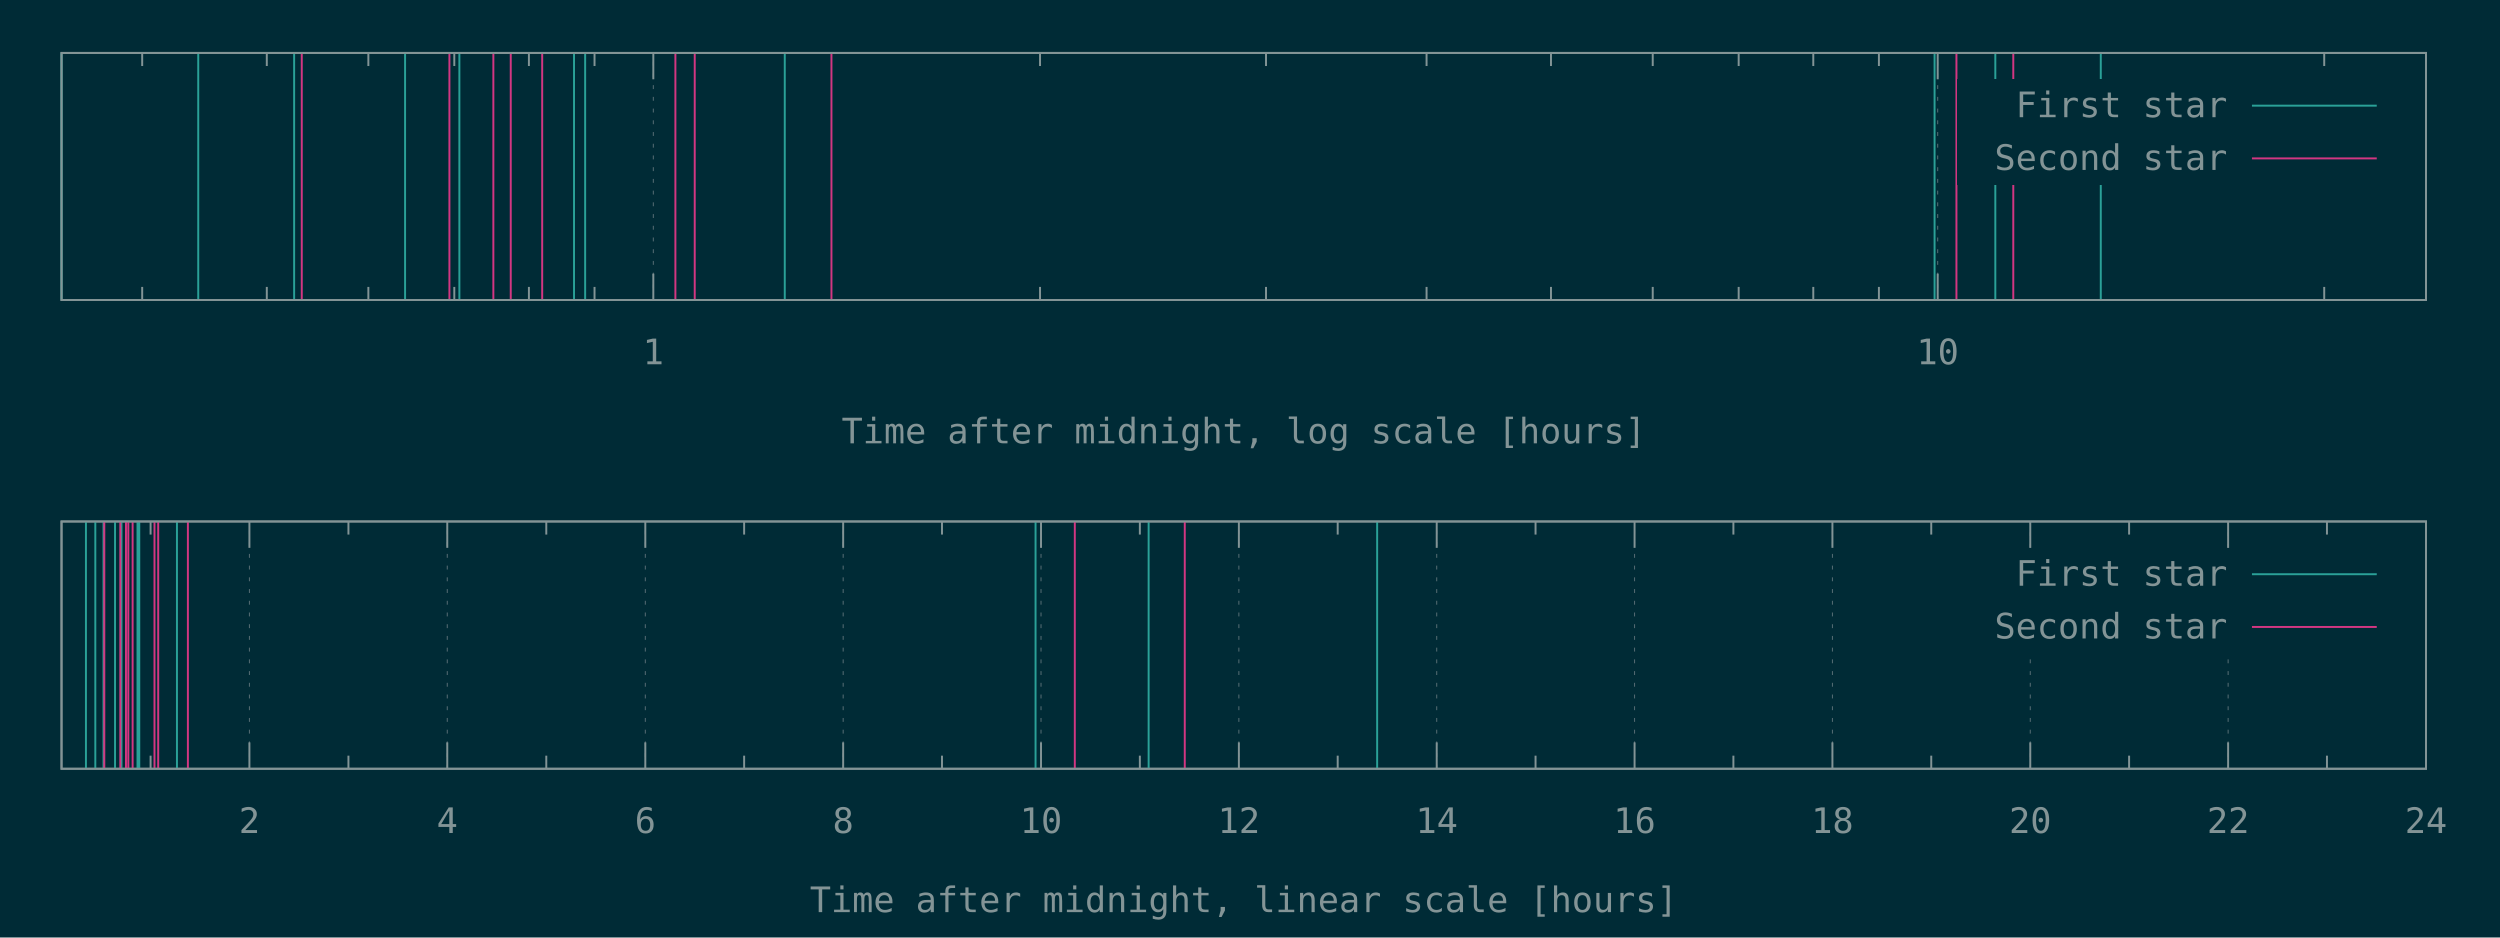
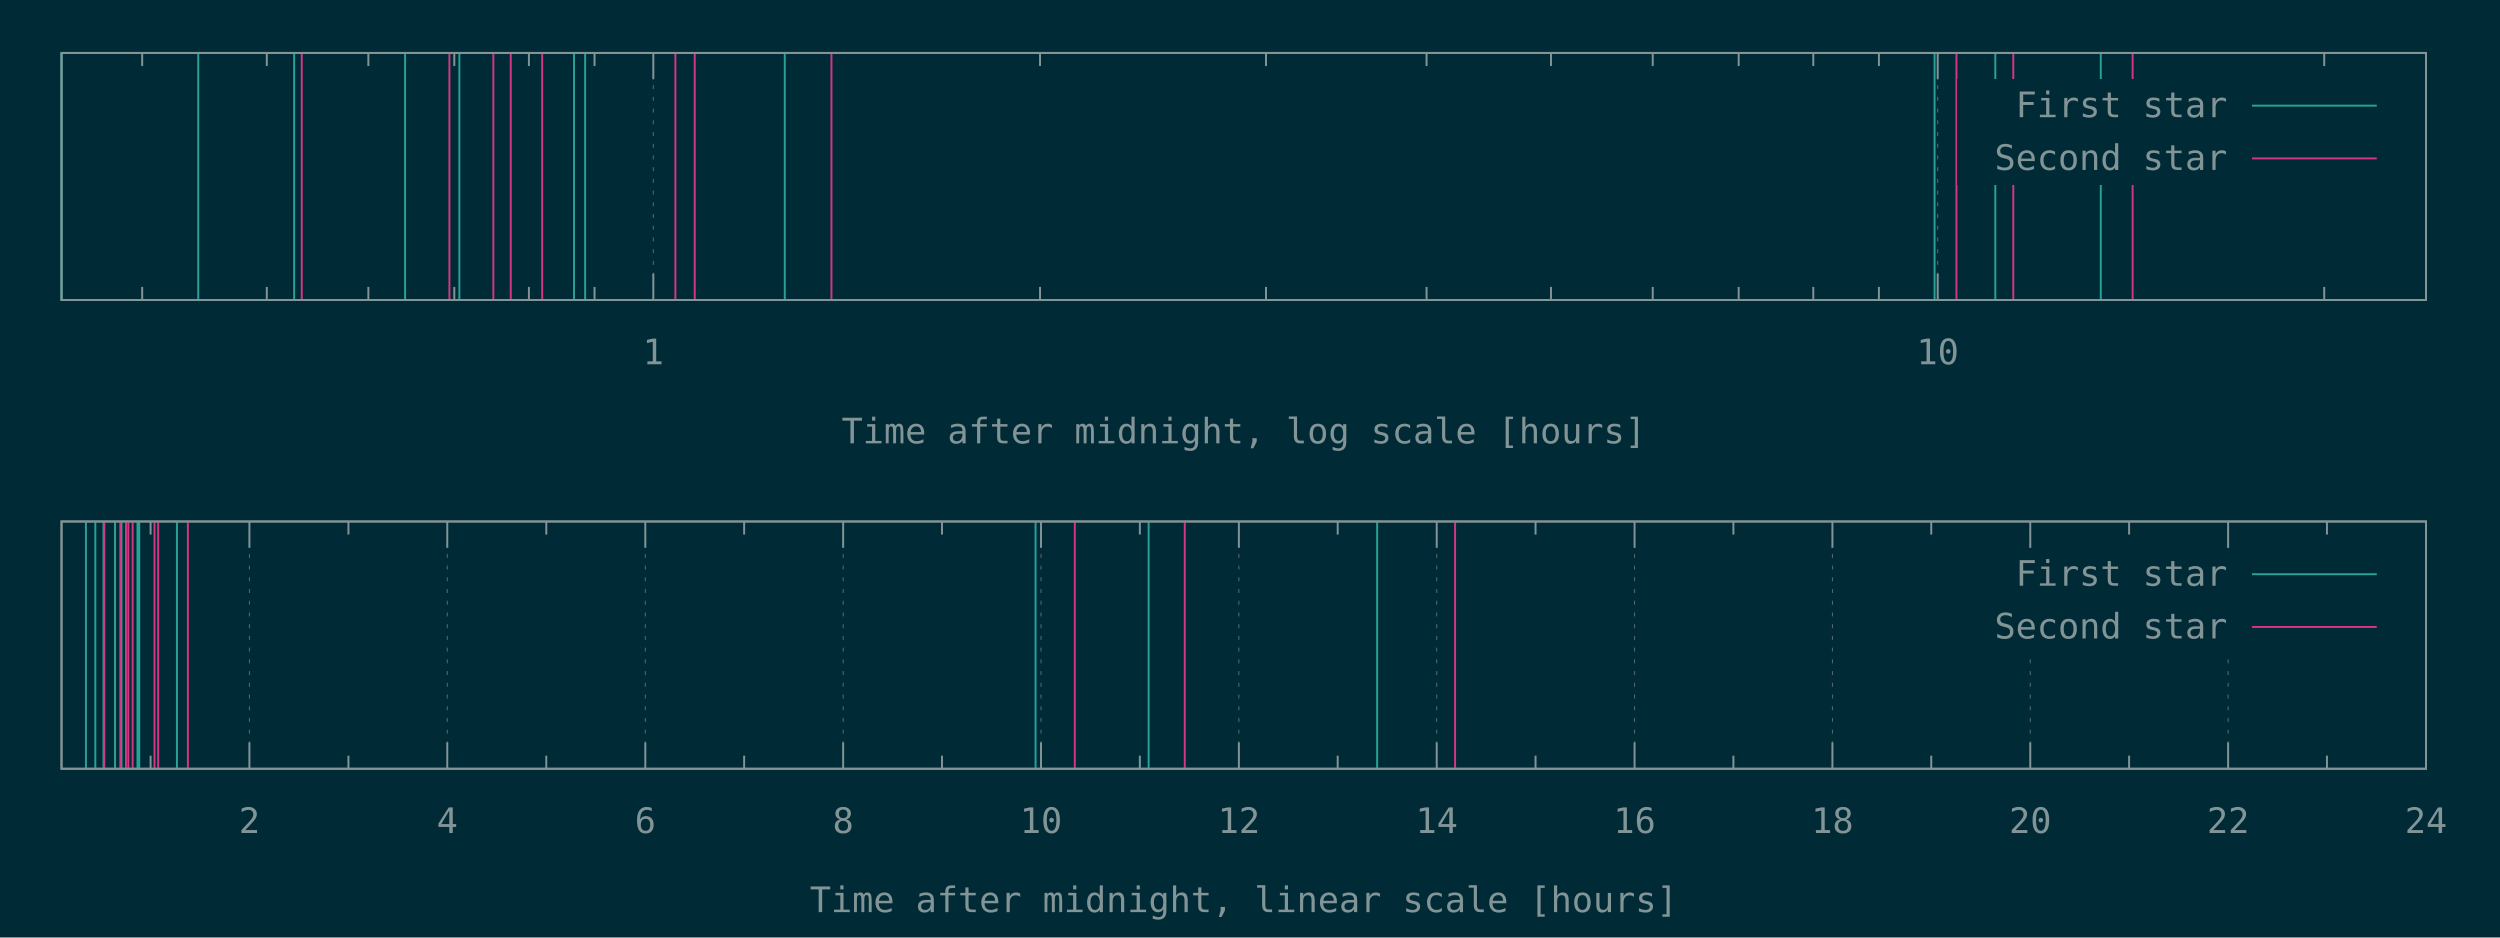
<svg xmlns="http://www.w3.org/2000/svg" xmlns:xlink="http://www.w3.org/1999/xlink" width="1280" height="480" viewBox="0 0 1280 480">
  <g id="gnuplot_canvas">
    <rect x="0" y="0" width="1280" height="480" fill="#002b36" />
    <defs>
      <circle id="gpDot" r="0.5" stroke-width="0.5" stroke="currentColor" />
      <path id="gpPt0" stroke-width="0.148" stroke="currentColor" d="M-1,0 h2 M0,-1 v2" />
      <path id="gpPt1" stroke-width="0.148" stroke="currentColor" d="M-1,-1 L1,1 M1,-1 L-1,1" />
      <path id="gpPt2" stroke-width="0.148" stroke="currentColor" d="M-1,0 L1,0 M0,-1 L0,1 M-1,-1 L1,1 M-1,1 L1,-1" />
      <rect id="gpPt3" stroke-width="0.148" stroke="currentColor" x="-1" y="-1" width="2" height="2" />
      <rect id="gpPt4" stroke-width="0.148" stroke="currentColor" fill="currentColor" x="-1" y="-1" width="2" height="2" />
      <circle id="gpPt5" stroke-width="0.148" stroke="currentColor" cx="0" cy="0" r="1" />
      <use xlink:href="#gpPt5" id="gpPt6" fill="currentColor" stroke="none" />
      <path id="gpPt7" stroke-width="0.148" stroke="currentColor" d="M0,-1.33 L-1.33,0.67 L1.33,0.67 z" />
      <use xlink:href="#gpPt7" id="gpPt8" fill="currentColor" stroke="none" />
      <use xlink:href="#gpPt7" id="gpPt9" stroke="currentColor" transform="rotate(180)" />
      <use xlink:href="#gpPt9" id="gpPt10" fill="currentColor" stroke="none" />
      <use xlink:href="#gpPt3" id="gpPt11" stroke="currentColor" transform="rotate(45)" />
      <use xlink:href="#gpPt11" id="gpPt12" fill="currentColor" stroke="none" />
      <path id="gpPt13" stroke-width="0.148" stroke="currentColor" d="M0,1.330 L1.265,0.411 L0.782,-1.067 L-0.782,-1.076 L-1.265,0.411 z" />
      <use xlink:href="#gpPt13" id="gpPt14" fill="currentColor" stroke="none" />
      <filter id="textbox" filterUnits="objectBoundingBox" x="0" y="0" height="1" width="1">
        <feFlood flood-color="#002B36" flood-opacity="1" result="bgnd" />
        <feComposite in="SourceGraphic" in2="bgnd" operator="atop" />
      </filter>
      <filter id="greybox" filterUnits="objectBoundingBox" x="0" y="0" height="1" width="1">
        <feFlood flood-color="lightgrey" flood-opacity="1" result="grey" />
        <feComposite in="SourceGraphic" in2="grey" operator="atop" />
      </filter>
    </defs>
    <g fill="none" color="#002B36" stroke="currentColor" stroke-width="1.00" stroke-linecap="butt" stroke-linejoin="miter">
</g>
    <g fill="none" color="black" stroke="currentColor" stroke-width="1.00" stroke-linecap="butt" stroke-linejoin="miter">
      <path stroke="rgb(131, 148, 150)" d="M72.8,153.6 L72.8,146.9 M72.8,27.1 L72.8,33.8 M136.6,153.6 L136.6,146.9 M136.6,27.1 L136.6,33.8   M188.6,153.6 L188.6,146.9 M188.6,27.1 L188.6,33.8 M232.6,153.6 L232.6,146.9 M232.6,27.1 L232.6,33.8   M270.8,153.6 L270.8,146.9 M270.8,27.1 L270.8,33.8 M304.4,153.6 L304.4,146.9 M304.4,27.1 L304.4,33.8    " />
    </g>
    <g fill="none" color="black" stroke="rgb(131, 148, 150)" stroke-width="0.50" stroke-linecap="butt" stroke-linejoin="miter">
</g>
    <g fill="none" color="gray" stroke="currentColor" stroke-width="0.50" stroke-linecap="butt" stroke-linejoin="miter">
      <path stroke="rgb( 88, 110, 117)" stroke-dasharray="2,4" class="gridline" d="M334.5,153.6 L334.5,27.1  " />
    </g>
    <g fill="none" color="gray" stroke="rgb( 88, 110, 117)" stroke-width="1.00" stroke-linecap="butt" stroke-linejoin="miter">
</g>
    <g fill="none" color="black" stroke="currentColor" stroke-width="1.00" stroke-linecap="butt" stroke-linejoin="miter">
      <path stroke="rgb(131, 148, 150)" d="M334.5,153.6 L334.5,140.1 M334.5,27.1 L334.5,40.6  " />
      <g transform="translate(334.5,186.5)" stroke="none" fill="rgb(131,148,150)" font-family="Inconsolata" font-size="18.00" text-anchor="middle">
        <text>
          <tspan font-family="Inconsolata"> 1</tspan>
        </text>
      </g>
    </g>
    <g fill="none" color="black" stroke="currentColor" stroke-width="1.00" stroke-linecap="butt" stroke-linejoin="miter">
      <path stroke="rgb(131, 148, 150)" d="M532.5,153.6 L532.5,146.9 M532.5,27.1 L532.5,33.8 M648.2,153.6 L648.2,146.9 M648.2,27.1 L648.2,33.8   M730.4,153.6 L730.4,146.9 M730.4,27.1 L730.4,33.8 M794.1,153.6 L794.1,146.9 M794.1,27.1 L794.1,33.8   M846.2,153.6 L846.2,146.9 M846.2,27.1 L846.2,33.8 M890.2,153.6 L890.2,146.9 M890.2,27.1 L890.2,33.8   M928.4,153.6 L928.4,146.9 M928.4,27.1 L928.4,33.8 M962.0,153.6 L962.0,146.9 M962.0,27.1 L962.0,33.8    " />
    </g>
    <g fill="none" color="black" stroke="rgb(131, 148, 150)" stroke-width="0.50" stroke-linecap="butt" stroke-linejoin="miter">
</g>
    <g fill="none" color="gray" stroke="currentColor" stroke-width="0.50" stroke-linecap="butt" stroke-linejoin="miter">
      <path stroke="rgb( 88, 110, 117)" stroke-dasharray="2,4" class="gridline" d="M992.1,153.6 L992.1,27.1  " />
    </g>
    <g fill="none" color="gray" stroke="rgb( 88, 110, 117)" stroke-width="1.00" stroke-linecap="butt" stroke-linejoin="miter">
</g>
    <g fill="none" color="black" stroke="currentColor" stroke-width="1.00" stroke-linecap="butt" stroke-linejoin="miter">
      <path stroke="rgb(131, 148, 150)" d="M992.1,153.6 L992.1,140.1 M992.1,27.1 L992.1,40.6  " />
      <g transform="translate(992.1,186.5)" stroke="none" fill="rgb(131,148,150)" font-family="Inconsolata" font-size="18.00" text-anchor="middle">
        <text>
          <tspan font-family="Inconsolata"> 10</tspan>
        </text>
      </g>
    </g>
    <g fill="none" color="black" stroke="currentColor" stroke-width="1.00" stroke-linecap="butt" stroke-linejoin="miter">
      <path stroke="rgb(131, 148, 150)" d="M1190.0,153.6 L1190.0,146.9 M1190.0,27.1 L1190.0,33.8  " />
    </g>
    <g fill="none" color="black" stroke="currentColor" stroke-width="1.00" stroke-linecap="butt" stroke-linejoin="miter">
      <path stroke="rgb(131, 148, 150)" d="M31.5,27.1 L31.5,153.6 L1242.1,153.6 L1242.1,27.1 L31.5,27.1 Z  " />
    </g>
    <g fill="none" color="black" stroke="currentColor" stroke-width="1.00" stroke-linecap="butt" stroke-linejoin="miter">
      <g transform="translate(636.8,227.0)" stroke="none" fill="rgb(131,148,150)" font-family="Inconsolata" font-size="18.00" text-anchor="middle">
        <text>
          <tspan font-family="Inconsolata">Time after midnight, log scale [hours]</tspan>
        </text>
      </g>
    </g>
    <g fill="none" color="black" stroke="currentColor" stroke-width="1.00" stroke-linecap="butt" stroke-linejoin="miter">
</g>
    <g id="gnuplot_plot_1a">
      <g fill="none" color="black" stroke="currentColor" stroke-width="1.00" stroke-linecap="butt" stroke-linejoin="miter">
        <path stroke="rgb( 42, 161, 152)" d="M31.5,153.6 L31.5,27.1 M101.5,153.6 L101.5,27.1 M150.6,153.6 L150.6,27.1 M207.4,153.6 L207.4,27.1   M235.2,153.6 L235.2,27.1 M293.9,153.6 L293.9,27.1 M299.6,153.6 L299.6,27.1 M401.8,153.6 L401.8,27.1   M990.5,153.6 L990.5,27.1 M1021.6,153.6 L1021.6,27.1 M1075.6,153.6 L1075.6,27.1  " />
      </g>
    </g>
    <g id="gnuplot_plot_2a">
      <g fill="none" color="black" stroke="currentColor" stroke-width="1.00" stroke-linecap="butt" stroke-linejoin="miter">
-         <path stroke="rgb(211,  54, 130)" d="M154.5,153.6 L154.5,27.1 M230.1,153.6 L230.1,27.1 M252.6,153.6 L252.6,27.1 M261.5,153.6 L261.5,27.1   M277.6,153.6 L277.6,27.1 M345.8,153.6 L345.8,27.1 M355.7,153.6 L355.7,27.1 M425.7,153.6 L425.7,27.1   M1001.7,153.6 L1001.7,27.1 M1030.8,153.6 L1030.8,27.1  " />
+         <path stroke="rgb(211,  54, 130)" d="M154.5,153.6 L154.5,27.1 M230.1,153.6 L230.1,27.1 M252.6,153.6 L252.6,27.1 M261.5,153.6 L261.5,27.1   M277.6,153.6 L277.6,27.1 M345.8,153.6 L345.8,27.1 M355.7,153.6 L355.7,27.1 M425.7,153.6 L425.7,27.1   M1001.7,153.6 L1001.7,27.1 M1030.8,153.6 L1030.8,27.1 M1091.9,153.6 L1091.9,27.1  " />
      </g>
    </g>
    <g stroke="none" shape-rendering="crispEdges">
      <polygon fill="#002B36" points="1001.8,94.6 1229.5,94.6 1229.5,40.6 1001.8,40.6 " />
    </g>
    <g id="gnuplot_plot_1a">
      <g fill="none" color="black" stroke="currentColor" stroke-width="1.00" stroke-linecap="butt" stroke-linejoin="miter">
        <g transform="translate(1140.4,60.0)" stroke="none" fill="rgb(131,148,150)" font-family="Inconsolata" font-size="18.00" text-anchor="end">
          <text>
            <tspan font-family="Inconsolata">First star</tspan>
          </text>
        </g>
      </g>
      <g fill="none" color="black" stroke="currentColor" stroke-width="1.00" stroke-linecap="butt" stroke-linejoin="miter">
        <path stroke="rgb( 42, 161, 152)" d="M1153.0,54.1 L1216.9,54.1  " />
      </g>
    </g>
    <g id="gnuplot_plot_2a">
      <g fill="none" color="black" stroke="currentColor" stroke-width="1.00" stroke-linecap="butt" stroke-linejoin="miter">
        <g transform="translate(1140.4,87.0)" stroke="none" fill="rgb(131,148,150)" font-family="Inconsolata" font-size="18.00" text-anchor="end">
          <text>
            <tspan font-family="Inconsolata">Second star</tspan>
          </text>
        </g>
      </g>
      <g fill="none" color="black" stroke="currentColor" stroke-width="1.00" stroke-linecap="butt" stroke-linejoin="miter">
        <path stroke="rgb(211,  54, 130)" d="M1153.0,81.1 L1216.9,81.1  " />
      </g>
    </g>
    <g fill="none" color="#002B36" stroke="rgb(211,  54, 130)" stroke-width="2.00" stroke-linecap="butt" stroke-linejoin="miter">
</g>
    <g fill="none" color="black" stroke="currentColor" stroke-width="2.00" stroke-linecap="butt" stroke-linejoin="miter">
</g>
    <g fill="none" color="black" stroke="black" stroke-width="1.00" stroke-linecap="butt" stroke-linejoin="miter">
</g>
    <g fill="none" color="black" stroke="currentColor" stroke-width="1.00" stroke-linecap="butt" stroke-linejoin="miter">
      <path stroke="rgb(131, 148, 150)" d="M31.5,27.1 L31.5,153.6 L1242.1,153.6 L1242.1,27.1 L31.5,27.1 Z  " />
    </g>
    <g fill="none" color="black" stroke="currentColor" stroke-width="1.00" stroke-linecap="butt" stroke-linejoin="miter">
</g>
    <g fill="none" color="black" stroke="currentColor" stroke-width="1.00" stroke-linecap="butt" stroke-linejoin="miter">
      <path stroke="rgb(131, 148, 150)" d="M77.1,393.6 L77.1,386.9 M77.1,267.0 L77.1,273.7  " />
    </g>
    <g fill="none" color="black" stroke="rgb(131, 148, 150)" stroke-width="0.50" stroke-linecap="butt" stroke-linejoin="miter">
</g>
    <g fill="none" color="gray" stroke="currentColor" stroke-width="0.50" stroke-linecap="butt" stroke-linejoin="miter">
      <path stroke="rgb( 88, 110, 117)" stroke-dasharray="2,4" class="gridline" d="M127.7,393.6 L127.7,267.0  " />
    </g>
    <g fill="none" color="gray" stroke="rgb( 88, 110, 117)" stroke-width="1.00" stroke-linecap="butt" stroke-linejoin="miter">
</g>
    <g fill="none" color="black" stroke="currentColor" stroke-width="1.00" stroke-linecap="butt" stroke-linejoin="miter">
      <path stroke="rgb(131, 148, 150)" d="M127.7,393.6 L127.7,380.1 M127.7,267.0 L127.7,280.5  " />
      <g transform="translate(127.7,426.5)" stroke="none" fill="rgb(131,148,150)" font-family="Inconsolata" font-size="18.00" text-anchor="middle">
        <text>
          <tspan font-family="Inconsolata"> 2</tspan>
        </text>
      </g>
    </g>
    <g fill="none" color="black" stroke="currentColor" stroke-width="1.00" stroke-linecap="butt" stroke-linejoin="miter">
      <path stroke="rgb(131, 148, 150)" d="M178.4,393.6 L178.4,386.9 M178.4,267.0 L178.4,273.7  " />
    </g>
    <g fill="none" color="black" stroke="rgb(131, 148, 150)" stroke-width="0.50" stroke-linecap="butt" stroke-linejoin="miter">
</g>
    <g fill="none" color="gray" stroke="currentColor" stroke-width="0.50" stroke-linecap="butt" stroke-linejoin="miter">
      <path stroke="rgb( 88, 110, 117)" stroke-dasharray="2,4" class="gridline" d="M229.0,393.6 L229.0,267.0  " />
    </g>
    <g fill="none" color="gray" stroke="rgb( 88, 110, 117)" stroke-width="1.00" stroke-linecap="butt" stroke-linejoin="miter">
</g>
    <g fill="none" color="black" stroke="currentColor" stroke-width="1.00" stroke-linecap="butt" stroke-linejoin="miter">
      <path stroke="rgb(131, 148, 150)" d="M229.0,393.6 L229.0,380.1 M229.0,267.0 L229.0,280.5  " />
      <g transform="translate(229.0,426.5)" stroke="none" fill="rgb(131,148,150)" font-family="Inconsolata" font-size="18.00" text-anchor="middle">
        <text>
          <tspan font-family="Inconsolata"> 4</tspan>
        </text>
      </g>
    </g>
    <g fill="none" color="black" stroke="currentColor" stroke-width="1.00" stroke-linecap="butt" stroke-linejoin="miter">
      <path stroke="rgb(131, 148, 150)" d="M279.7,393.6 L279.7,386.9 M279.7,267.0 L279.7,273.7  " />
    </g>
    <g fill="none" color="black" stroke="rgb(131, 148, 150)" stroke-width="0.50" stroke-linecap="butt" stroke-linejoin="miter">
</g>
    <g fill="none" color="gray" stroke="currentColor" stroke-width="0.50" stroke-linecap="butt" stroke-linejoin="miter">
      <path stroke="rgb( 88, 110, 117)" stroke-dasharray="2,4" class="gridline" d="M330.4,393.6 L330.4,267.0  " />
    </g>
    <g fill="none" color="gray" stroke="rgb( 88, 110, 117)" stroke-width="1.00" stroke-linecap="butt" stroke-linejoin="miter">
</g>
    <g fill="none" color="black" stroke="currentColor" stroke-width="1.00" stroke-linecap="butt" stroke-linejoin="miter">
      <path stroke="rgb(131, 148, 150)" d="M330.4,393.6 L330.4,380.1 M330.4,267.0 L330.4,280.5  " />
      <g transform="translate(330.4,426.5)" stroke="none" fill="rgb(131,148,150)" font-family="Inconsolata" font-size="18.00" text-anchor="middle">
        <text>
          <tspan font-family="Inconsolata"> 6</tspan>
        </text>
      </g>
    </g>
    <g fill="none" color="black" stroke="currentColor" stroke-width="1.00" stroke-linecap="butt" stroke-linejoin="miter">
      <path stroke="rgb(131, 148, 150)" d="M381.0,393.6 L381.0,386.9 M381.0,267.0 L381.0,273.7  " />
    </g>
    <g fill="none" color="black" stroke="rgb(131, 148, 150)" stroke-width="0.50" stroke-linecap="butt" stroke-linejoin="miter">
</g>
    <g fill="none" color="gray" stroke="currentColor" stroke-width="0.50" stroke-linecap="butt" stroke-linejoin="miter">
      <path stroke="rgb( 88, 110, 117)" stroke-dasharray="2,4" class="gridline" d="M431.7,393.6 L431.7,267.0  " />
    </g>
    <g fill="none" color="gray" stroke="rgb( 88, 110, 117)" stroke-width="1.00" stroke-linecap="butt" stroke-linejoin="miter">
</g>
    <g fill="none" color="black" stroke="currentColor" stroke-width="1.00" stroke-linecap="butt" stroke-linejoin="miter">
      <path stroke="rgb(131, 148, 150)" d="M431.7,393.6 L431.7,380.1 M431.7,267.0 L431.7,280.5  " />
      <g transform="translate(431.7,426.5)" stroke="none" fill="rgb(131,148,150)" font-family="Inconsolata" font-size="18.00" text-anchor="middle">
        <text>
          <tspan font-family="Inconsolata"> 8</tspan>
        </text>
      </g>
    </g>
    <g fill="none" color="black" stroke="currentColor" stroke-width="1.00" stroke-linecap="butt" stroke-linejoin="miter">
      <path stroke="rgb(131, 148, 150)" d="M482.3,393.6 L482.3,386.9 M482.3,267.0 L482.3,273.7  " />
    </g>
    <g fill="none" color="black" stroke="rgb(131, 148, 150)" stroke-width="0.50" stroke-linecap="butt" stroke-linejoin="miter">
</g>
    <g fill="none" color="gray" stroke="currentColor" stroke-width="0.50" stroke-linecap="butt" stroke-linejoin="miter">
      <path stroke="rgb( 88, 110, 117)" stroke-dasharray="2,4" class="gridline" d="M533.0,393.6 L533.0,267.0  " />
    </g>
    <g fill="none" color="gray" stroke="rgb( 88, 110, 117)" stroke-width="1.00" stroke-linecap="butt" stroke-linejoin="miter">
</g>
    <g fill="none" color="black" stroke="currentColor" stroke-width="1.00" stroke-linecap="butt" stroke-linejoin="miter">
      <path stroke="rgb(131, 148, 150)" d="M533.0,393.6 L533.0,380.1 M533.0,267.0 L533.0,280.5  " />
      <g transform="translate(533.0,426.5)" stroke="none" fill="rgb(131,148,150)" font-family="Inconsolata" font-size="18.00" text-anchor="middle">
        <text>
          <tspan font-family="Inconsolata"> 10</tspan>
        </text>
      </g>
    </g>
    <g fill="none" color="black" stroke="currentColor" stroke-width="1.00" stroke-linecap="butt" stroke-linejoin="miter">
      <path stroke="rgb(131, 148, 150)" d="M583.6,393.6 L583.6,386.9 M583.6,267.0 L583.6,273.7  " />
    </g>
    <g fill="none" color="black" stroke="rgb(131, 148, 150)" stroke-width="0.50" stroke-linecap="butt" stroke-linejoin="miter">
</g>
    <g fill="none" color="gray" stroke="currentColor" stroke-width="0.50" stroke-linecap="butt" stroke-linejoin="miter">
      <path stroke="rgb( 88, 110, 117)" stroke-dasharray="2,4" class="gridline" d="M634.3,393.6 L634.3,267.0  " />
    </g>
    <g fill="none" color="gray" stroke="rgb( 88, 110, 117)" stroke-width="1.00" stroke-linecap="butt" stroke-linejoin="miter">
</g>
    <g fill="none" color="black" stroke="currentColor" stroke-width="1.00" stroke-linecap="butt" stroke-linejoin="miter">
      <path stroke="rgb(131, 148, 150)" d="M634.3,393.6 L634.3,380.1 M634.3,267.0 L634.3,280.5  " />
      <g transform="translate(634.3,426.5)" stroke="none" fill="rgb(131,148,150)" font-family="Inconsolata" font-size="18.00" text-anchor="middle">
        <text>
          <tspan font-family="Inconsolata"> 12</tspan>
        </text>
      </g>
    </g>
    <g fill="none" color="black" stroke="currentColor" stroke-width="1.00" stroke-linecap="butt" stroke-linejoin="miter">
      <path stroke="rgb(131, 148, 150)" d="M684.9,393.6 L684.9,386.9 M684.9,267.0 L684.9,273.7  " />
    </g>
    <g fill="none" color="black" stroke="rgb(131, 148, 150)" stroke-width="0.50" stroke-linecap="butt" stroke-linejoin="miter">
</g>
    <g fill="none" color="gray" stroke="currentColor" stroke-width="0.50" stroke-linecap="butt" stroke-linejoin="miter">
      <path stroke="rgb( 88, 110, 117)" stroke-dasharray="2,4" class="gridline" d="M735.6,393.6 L735.6,267.0  " />
    </g>
    <g fill="none" color="gray" stroke="rgb( 88, 110, 117)" stroke-width="1.00" stroke-linecap="butt" stroke-linejoin="miter">
</g>
    <g fill="none" color="black" stroke="currentColor" stroke-width="1.00" stroke-linecap="butt" stroke-linejoin="miter">
      <path stroke="rgb(131, 148, 150)" d="M735.6,393.6 L735.6,380.1 M735.6,267.0 L735.6,280.5  " />
      <g transform="translate(735.6,426.5)" stroke="none" fill="rgb(131,148,150)" font-family="Inconsolata" font-size="18.00" text-anchor="middle">
        <text>
          <tspan font-family="Inconsolata"> 14</tspan>
        </text>
      </g>
    </g>
    <g fill="none" color="black" stroke="currentColor" stroke-width="1.00" stroke-linecap="butt" stroke-linejoin="miter">
      <path stroke="rgb(131, 148, 150)" d="M786.2,393.6 L786.2,386.9 M786.2,267.0 L786.2,273.7  " />
    </g>
    <g fill="none" color="black" stroke="rgb(131, 148, 150)" stroke-width="0.50" stroke-linecap="butt" stroke-linejoin="miter">
</g>
    <g fill="none" color="gray" stroke="currentColor" stroke-width="0.50" stroke-linecap="butt" stroke-linejoin="miter">
      <path stroke="rgb( 88, 110, 117)" stroke-dasharray="2,4" class="gridline" d="M836.9,393.6 L836.9,267.0  " />
    </g>
    <g fill="none" color="gray" stroke="rgb( 88, 110, 117)" stroke-width="1.00" stroke-linecap="butt" stroke-linejoin="miter">
</g>
    <g fill="none" color="black" stroke="currentColor" stroke-width="1.00" stroke-linecap="butt" stroke-linejoin="miter">
      <path stroke="rgb(131, 148, 150)" d="M836.9,393.6 L836.9,380.1 M836.9,267.0 L836.9,280.5  " />
      <g transform="translate(836.9,426.5)" stroke="none" fill="rgb(131,148,150)" font-family="Inconsolata" font-size="18.00" text-anchor="middle">
        <text>
          <tspan font-family="Inconsolata"> 16</tspan>
        </text>
      </g>
    </g>
    <g fill="none" color="black" stroke="currentColor" stroke-width="1.00" stroke-linecap="butt" stroke-linejoin="miter">
      <path stroke="rgb(131, 148, 150)" d="M887.5,393.6 L887.5,386.9 M887.5,267.0 L887.5,273.7  " />
    </g>
    <g fill="none" color="black" stroke="rgb(131, 148, 150)" stroke-width="0.50" stroke-linecap="butt" stroke-linejoin="miter">
</g>
    <g fill="none" color="gray" stroke="currentColor" stroke-width="0.50" stroke-linecap="butt" stroke-linejoin="miter">
      <path stroke="rgb( 88, 110, 117)" stroke-dasharray="2,4" class="gridline" d="M938.2,393.6 L938.2,267.0  " />
    </g>
    <g fill="none" color="gray" stroke="rgb( 88, 110, 117)" stroke-width="1.00" stroke-linecap="butt" stroke-linejoin="miter">
</g>
    <g fill="none" color="black" stroke="currentColor" stroke-width="1.00" stroke-linecap="butt" stroke-linejoin="miter">
      <path stroke="rgb(131, 148, 150)" d="M938.2,393.6 L938.2,380.1 M938.2,267.0 L938.2,280.5  " />
      <g transform="translate(938.2,426.5)" stroke="none" fill="rgb(131,148,150)" font-family="Inconsolata" font-size="18.00" text-anchor="middle">
        <text>
          <tspan font-family="Inconsolata"> 18</tspan>
        </text>
      </g>
    </g>
    <g fill="none" color="black" stroke="currentColor" stroke-width="1.00" stroke-linecap="butt" stroke-linejoin="miter">
      <path stroke="rgb(131, 148, 150)" d="M988.8,393.6 L988.8,386.9 M988.8,267.0 L988.8,273.7  " />
    </g>
    <g fill="none" color="black" stroke="rgb(131, 148, 150)" stroke-width="0.50" stroke-linecap="butt" stroke-linejoin="miter">
</g>
    <g fill="none" color="gray" stroke="currentColor" stroke-width="0.50" stroke-linecap="butt" stroke-linejoin="miter">
      <path stroke="rgb( 88, 110, 117)" stroke-dasharray="2,4" class="gridline" d="M1039.5,393.6 L1039.5,334.5 M1039.5,280.5 L1039.5,267.0  " />
    </g>
    <g fill="none" color="gray" stroke="rgb( 88, 110, 117)" stroke-width="1.00" stroke-linecap="butt" stroke-linejoin="miter">
</g>
    <g fill="none" color="black" stroke="currentColor" stroke-width="1.00" stroke-linecap="butt" stroke-linejoin="miter">
      <path stroke="rgb(131, 148, 150)" d="M1039.5,393.6 L1039.5,380.1 M1039.5,267.0 L1039.5,280.5  " />
      <g transform="translate(1039.5,426.5)" stroke="none" fill="rgb(131,148,150)" font-family="Inconsolata" font-size="18.00" text-anchor="middle">
        <text>
          <tspan font-family="Inconsolata"> 20</tspan>
        </text>
      </g>
    </g>
    <g fill="none" color="black" stroke="currentColor" stroke-width="1.00" stroke-linecap="butt" stroke-linejoin="miter">
      <path stroke="rgb(131, 148, 150)" d="M1090.1,393.6 L1090.1,386.9 M1090.1,267.0 L1090.1,273.7  " />
    </g>
    <g fill="none" color="black" stroke="rgb(131, 148, 150)" stroke-width="0.50" stroke-linecap="butt" stroke-linejoin="miter">
</g>
    <g fill="none" color="gray" stroke="currentColor" stroke-width="0.50" stroke-linecap="butt" stroke-linejoin="miter">
      <path stroke="rgb( 88, 110, 117)" stroke-dasharray="2,4" class="gridline" d="M1140.8,393.6 L1140.8,334.5 M1140.8,280.5 L1140.8,267.0  " />
    </g>
    <g fill="none" color="gray" stroke="rgb( 88, 110, 117)" stroke-width="1.00" stroke-linecap="butt" stroke-linejoin="miter">
</g>
    <g fill="none" color="black" stroke="currentColor" stroke-width="1.00" stroke-linecap="butt" stroke-linejoin="miter">
      <path stroke="rgb(131, 148, 150)" d="M1140.8,393.6 L1140.8,380.1 M1140.8,267.0 L1140.8,280.5  " />
      <g transform="translate(1140.8,426.5)" stroke="none" fill="rgb(131,148,150)" font-family="Inconsolata" font-size="18.00" text-anchor="middle">
        <text>
          <tspan font-family="Inconsolata"> 22</tspan>
        </text>
      </g>
    </g>
    <g fill="none" color="black" stroke="currentColor" stroke-width="1.00" stroke-linecap="butt" stroke-linejoin="miter">
      <path stroke="rgb(131, 148, 150)" d="M1191.4,393.6 L1191.4,386.9 M1191.4,267.0 L1191.4,273.7  " />
    </g>
    <g fill="none" color="black" stroke="rgb(131, 148, 150)" stroke-width="0.50" stroke-linecap="butt" stroke-linejoin="miter">
</g>
    <g fill="none" color="gray" stroke="currentColor" stroke-width="0.50" stroke-linecap="butt" stroke-linejoin="miter">
      <path stroke="rgb( 88, 110, 117)" stroke-dasharray="2,4" class="gridline" d="M1242.1,393.6 L1242.1,267.0  " />
    </g>
    <g fill="none" color="gray" stroke="rgb( 88, 110, 117)" stroke-width="1.00" stroke-linecap="butt" stroke-linejoin="miter">
</g>
    <g fill="none" color="black" stroke="currentColor" stroke-width="1.00" stroke-linecap="butt" stroke-linejoin="miter">
      <path stroke="rgb(131, 148, 150)" d="M1242.1,393.6 L1242.1,380.1 M1242.1,267.0 L1242.1,280.5  " />
      <g transform="translate(1242.1,426.5)" stroke="none" fill="rgb(131,148,150)" font-family="Inconsolata" font-size="18.00" text-anchor="middle">
        <text>
          <tspan font-family="Inconsolata"> 24</tspan>
        </text>
      </g>
    </g>
    <g fill="none" color="black" stroke="currentColor" stroke-width="1.00" stroke-linecap="butt" stroke-linejoin="miter">
</g>
    <g fill="none" color="black" stroke="currentColor" stroke-width="1.00" stroke-linecap="butt" stroke-linejoin="miter">
      <path stroke="rgb(131, 148, 150)" d="M31.5,267.0 L31.5,393.6 L1242.1,393.6 L1242.1,267.0 L31.5,267.0 Z  " />
    </g>
    <g fill="none" color="black" stroke="currentColor" stroke-width="1.00" stroke-linecap="butt" stroke-linejoin="miter">
      <g transform="translate(636.8,467.0)" stroke="none" fill="rgb(131,148,150)" font-family="Inconsolata" font-size="18.00" text-anchor="middle">
        <text>
          <tspan font-family="Inconsolata">Time after midnight, linear scale [hours]</tspan>
        </text>
      </g>
    </g>
    <g fill="none" color="black" stroke="currentColor" stroke-width="1.00" stroke-linecap="butt" stroke-linejoin="miter">
</g>
    <g id="gnuplot_plot_1b">
      <g fill="none" color="black" stroke="currentColor" stroke-width="1.00" stroke-linecap="butt" stroke-linejoin="miter">
        <path stroke="rgb( 42, 161, 152)" d="M44.0,393.6 L44.0,267.0 M48.8,393.6 L48.8,267.0 M53.0,393.6 L53.0,267.0 M58.9,393.6 L58.9,267.0   M62.2,393.6 L62.2,267.0 M70.4,393.6 L70.4,267.0 M71.3,393.6 L71.3,267.0 M90.6,393.6 L90.6,267.0   M530.2,393.6 L530.2,267.0 M588.1,393.6 L588.1,267.0 M705.1,393.6 L705.1,267.0  " />
      </g>
    </g>
    <g id="gnuplot_plot_2b">
      <g fill="none" color="black" stroke="currentColor" stroke-width="1.00" stroke-linecap="butt" stroke-linejoin="miter">
-         <path stroke="rgb(211,  54, 130)" d="M53.4,393.6 L53.4,267.0 M61.6,393.6 L61.6,267.0 M64.5,393.6 L64.5,267.0 M65.7,393.6 L65.7,267.0   M67.9,393.6 L67.9,267.0 M79.1,393.6 L79.1,267.0 M81.0,393.6 L81.0,267.0 M96.2,393.6 L96.2,267.0   M550.3,393.6 L550.3,267.0 M606.6,393.6 L606.6,267.0  " />
+         <path stroke="rgb(211,  54, 130)" d="M53.4,393.6 L53.4,267.0 M61.6,393.6 L61.6,267.0 M64.5,393.6 L64.5,267.0 M65.7,393.6 L65.7,267.0   M67.9,393.6 L67.9,267.0 M79.1,393.6 L79.1,267.0 M81.0,393.6 L81.0,267.0 M96.2,393.6 L96.2,267.0   M550.3,393.6 L550.3,267.0 M606.6,393.6 L606.6,267.0 M745.0,393.6 L745.0,267.0  " />
      </g>
    </g>
    <g stroke="none" shape-rendering="crispEdges">
      <polygon fill="#002B36" points="1001.8,334.5 1229.5,334.5 1229.5,280.5 1001.8,280.5 " />
    </g>
    <g id="gnuplot_plot_1b">
      <g fill="none" color="black" stroke="currentColor" stroke-width="1.00" stroke-linecap="butt" stroke-linejoin="miter">
        <g transform="translate(1140.4,299.9)" stroke="none" fill="rgb(131,148,150)" font-family="Inconsolata" font-size="18.00" text-anchor="end">
          <text>
            <tspan font-family="Inconsolata">First star</tspan>
          </text>
        </g>
      </g>
      <g fill="none" color="black" stroke="currentColor" stroke-width="1.00" stroke-linecap="butt" stroke-linejoin="miter">
        <path stroke="rgb( 42, 161, 152)" d="M1153.0,294.0 L1216.9,294.0  " />
      </g>
    </g>
    <g id="gnuplot_plot_2b">
      <g fill="none" color="black" stroke="currentColor" stroke-width="1.00" stroke-linecap="butt" stroke-linejoin="miter">
        <g transform="translate(1140.4,326.9)" stroke="none" fill="rgb(131,148,150)" font-family="Inconsolata" font-size="18.00" text-anchor="end">
          <text>
            <tspan font-family="Inconsolata">Second star</tspan>
          </text>
        </g>
      </g>
      <g fill="none" color="black" stroke="currentColor" stroke-width="1.00" stroke-linecap="butt" stroke-linejoin="miter">
        <path stroke="rgb(211,  54, 130)" d="M1153.0,321.0 L1216.9,321.0  " />
      </g>
    </g>
    <g fill="none" color="#002B36" stroke="rgb(211,  54, 130)" stroke-width="2.00" stroke-linecap="butt" stroke-linejoin="miter">
</g>
    <g fill="none" color="black" stroke="currentColor" stroke-width="2.00" stroke-linecap="butt" stroke-linejoin="miter">
</g>
    <g fill="none" color="black" stroke="black" stroke-width="1.00" stroke-linecap="butt" stroke-linejoin="miter">
</g>
    <g fill="none" color="black" stroke="currentColor" stroke-width="1.00" stroke-linecap="butt" stroke-linejoin="miter">
      <path stroke="rgb(131, 148, 150)" d="M31.5,267.0 L31.5,393.6 L1242.1,393.6 L1242.1,267.0 L31.5,267.0 Z  " />
    </g>
    <g fill="none" color="black" stroke="currentColor" stroke-width="1.00" stroke-linecap="butt" stroke-linejoin="miter">
</g>
  </g>
</svg>
